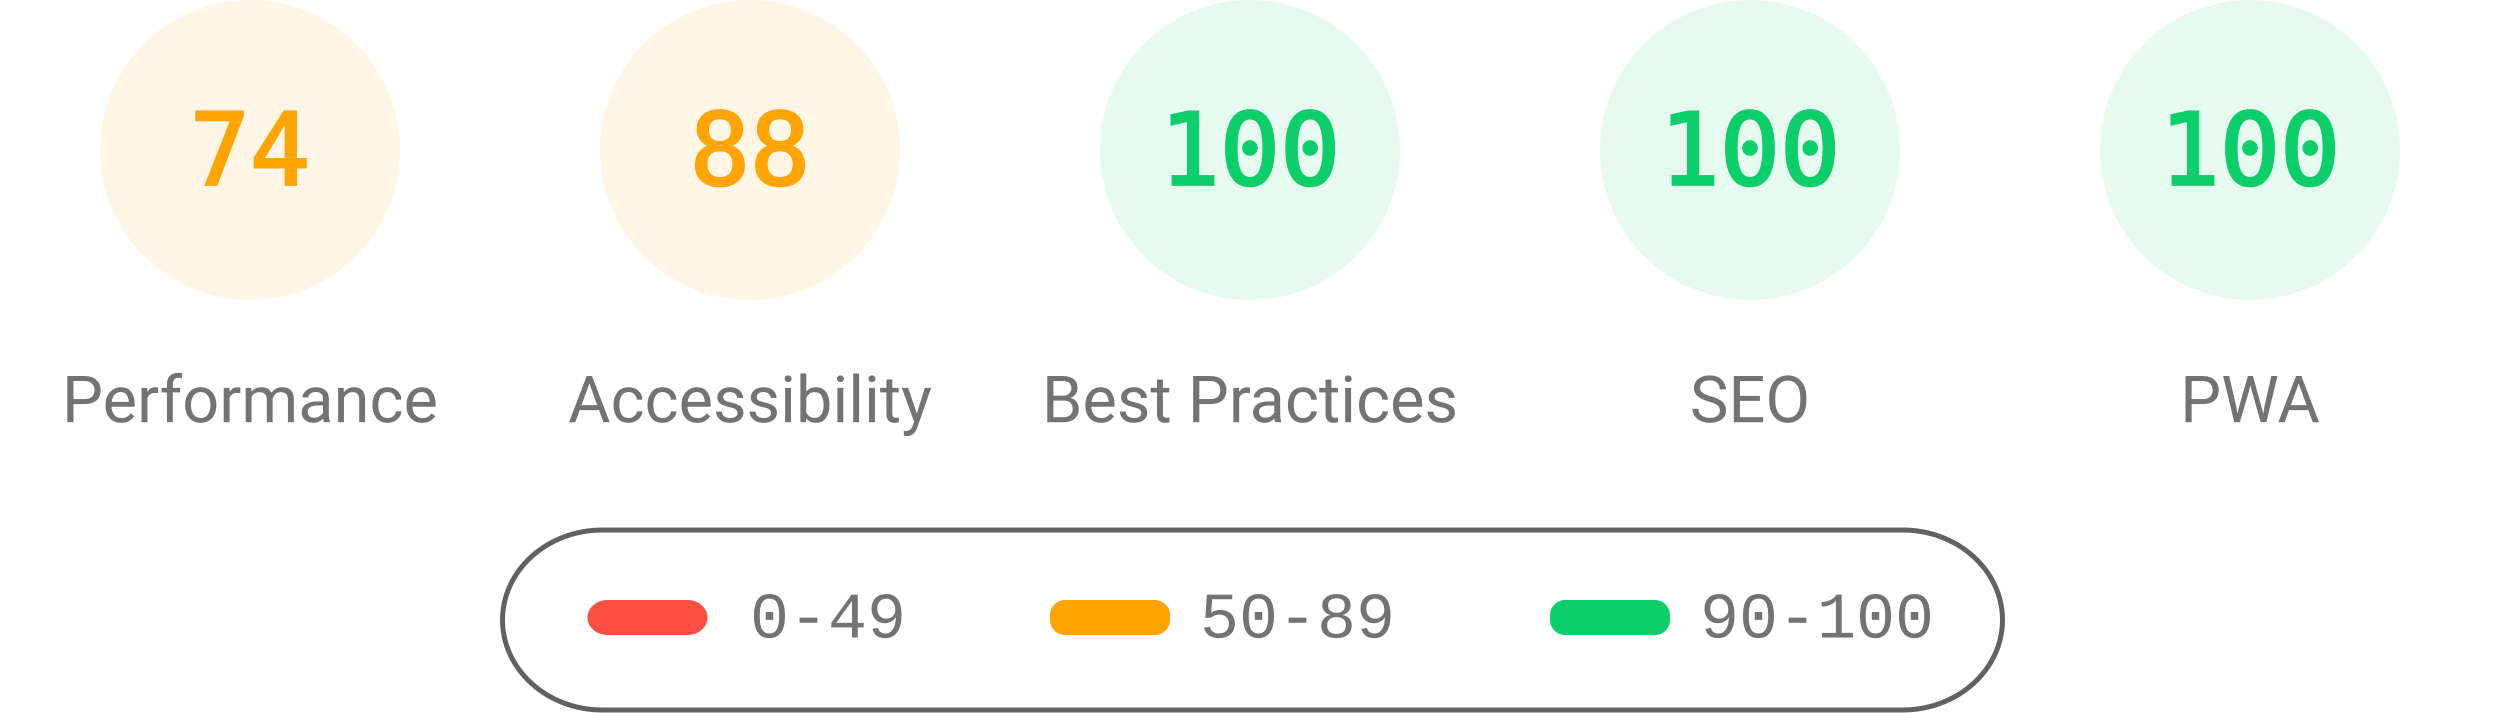
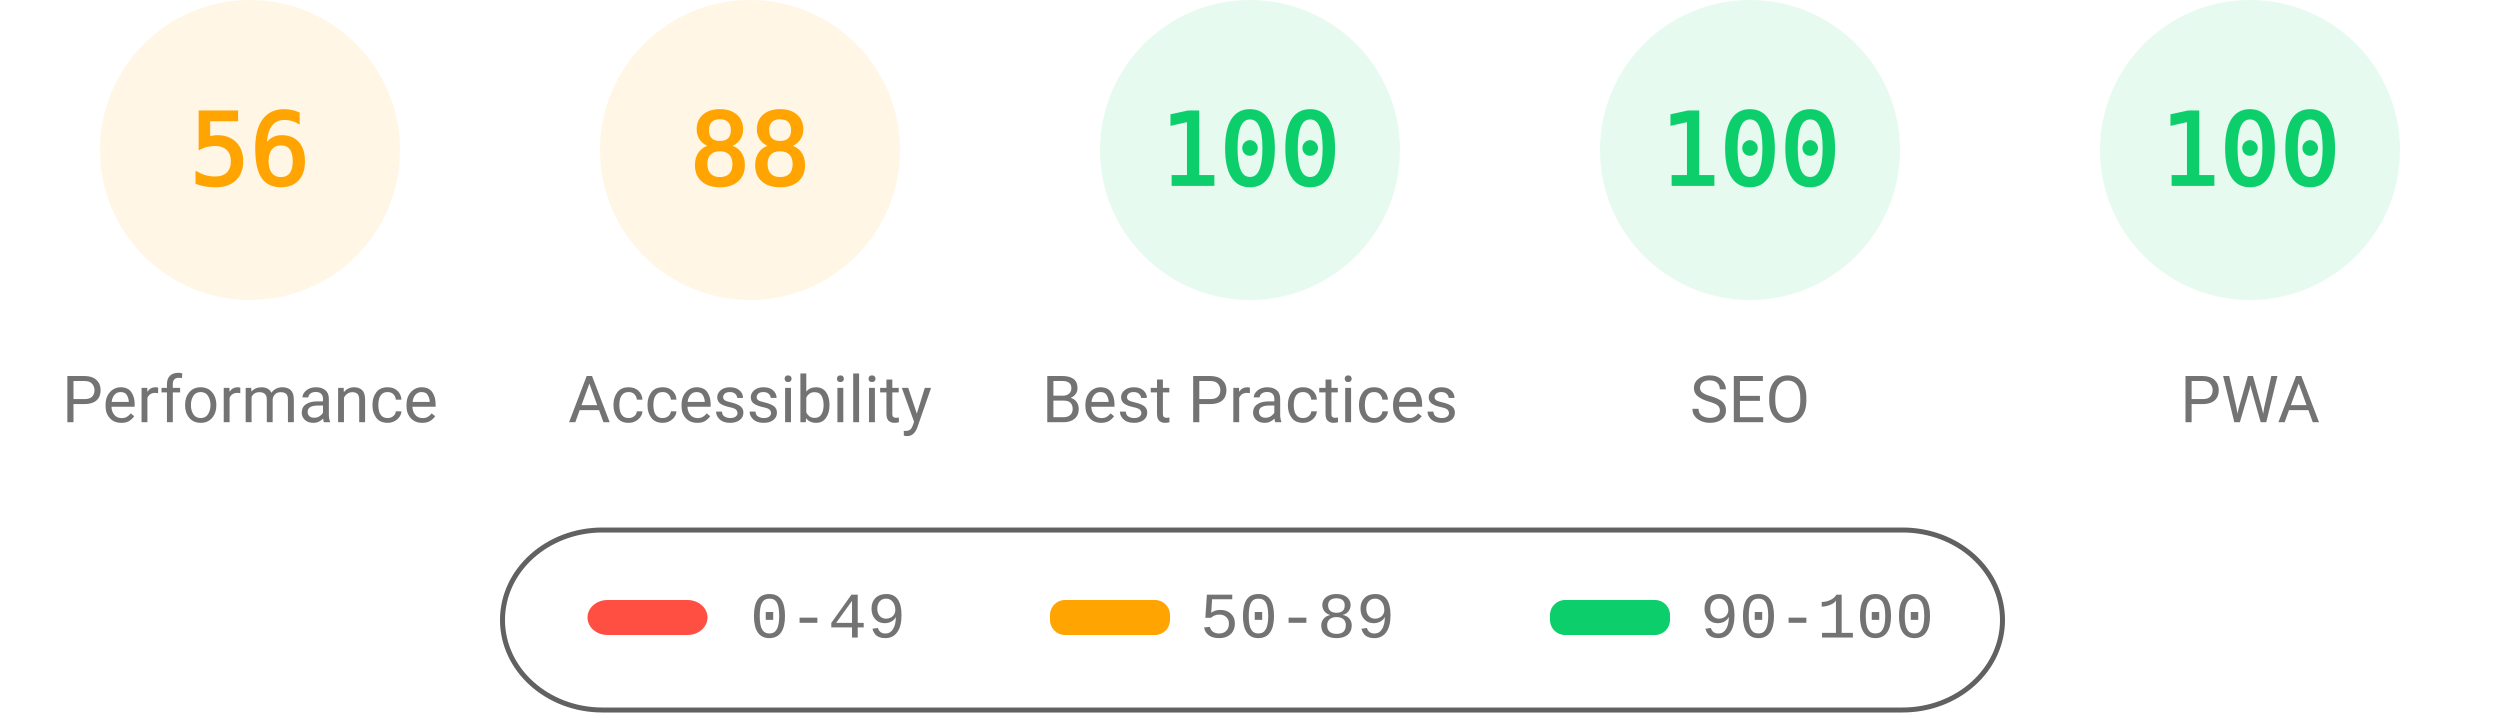
<svg xmlns="http://www.w3.org/2000/svg" fill="none" width="1000" height="285">
  <style>.gauge-base{opacity:.1}.gauge-arc{fill:none;animation-delay:250ms;stroke-linecap:round;transform:rotate(-90deg);transform-origin:100px 60px;animation:load-gauge 1s ease forwards}.guage-text{font-size:40px;font-family:monospace;text-align:center}.guage-red{color:#ff4e42;fill:#ff4e42;stroke:#ff4e42}.guage-orange{color:#ffa400;fill:#ffa400;stroke:#ffa400}.guage-green{color:#0cce6b;fill:#0cce6b;stroke:#0cce6b}.guage-undefined{color:#5c5c5c;fill:#5c5c5c;stroke:#5c5c5c}.guage-title{color:#737373;fill:#737373;stroke:none;font-size:26px;line-height:26px;font-family:Roboto,Halvetica,Arial,sans-serif}@keyframes load-gauge{from{stroke-dasharray:0 352.858}}</style>
  <svg class="guage-div guage-perf guage-orange" viewBox="0 0 200 200" width="200" height="200">
    <circle class="gauge-base" r="56" cx="100" cy="60" stroke-width="8" />
-     <circle class="gauge-arc guage-arc-1" r="56" cx="100" cy="60" stroke-width="8" style="stroke-dasharray:260.375,351.858" />
-     <text class="guage-text" x="100" y="60" alignment-baseline="central" dominant-baseline="central" text-anchor="middle">74</text>
+     <circle class="gauge-arc guage-arc-1" r="56" cx="100" cy="60" stroke-width="8" style="stroke-dasharray:197.04,351.858" />
+     <text class="guage-text" x="100" y="60" alignment-baseline="central" dominant-baseline="central" text-anchor="middle">56</text>
    <text class="guage-title" x="100" y="160" alignment-baseline="central" dominant-baseline="central" text-anchor="middle">Performance</text>
  </svg>
  <svg class="guage-div guage-acc guage-orange" viewBox="0 0 200 200" width="200" height="200" x="200">
    <circle class="gauge-base" r="56" cx="100" cy="60" stroke-width="8" />
    <circle class="gauge-arc guage-arc-2" r="56" cx="100" cy="60" stroke-width="8" style="stroke-dasharray:309.635,351.858" />
    <text class="guage-text" x="100" y="60" alignment-baseline="central" dominant-baseline="central" text-anchor="middle">88</text>
    <text class="guage-title" x="100" y="160" alignment-baseline="central" dominant-baseline="central" text-anchor="middle">Accessibility</text>
  </svg>
  <svg class="guage-div guage-best guage-green" viewBox="0 0 200 200" width="200" height="200" x="400">
    <circle class="gauge-base" r="56" cx="100" cy="60" stroke-width="8" />
    <circle class="gauge-arc guage-arc-3" r="56" cx="100" cy="60" stroke-width="8" style="stroke-dasharray:351.858,351.858" />
    <text class="guage-text" x="100" y="60" alignment-baseline="central" dominant-baseline="central" text-anchor="middle">100</text>
    <text class="guage-title" x="100" y="160" alignment-baseline="central" dominant-baseline="central" text-anchor="middle">Best Practices</text>
  </svg>
  <svg class="guage-div guage-seo guage-green" viewBox="0 0 200 200" width="200" height="200" x="600">
    <circle class="gauge-base" r="56" cx="100" cy="60" stroke-width="8" />
    <circle class="gauge-arc guage-arc-4" r="56" cx="100" cy="60" stroke-width="8" style="stroke-dasharray:351.858,351.858" />
    <text class="guage-text" x="100" y="60" alignment-baseline="central" dominant-baseline="central" text-anchor="middle">100</text>
    <text class="guage-title" x="100" y="160" alignment-baseline="central" dominant-baseline="central" text-anchor="middle">SEO</text>
  </svg>
  <svg class="guage-div guage-pwa guage-green" viewBox="0 0 200 200" width="200" height="200" x="800">
    <circle class="gauge-base" r="56" cx="100" cy="60" stroke-width="8" />
    <circle class="gauge-arc guage-arc-4" r="56" cx="100" cy="60" stroke-width="8" style="stroke-dasharray:351.858,351.858" />
    <text class="guage-text" x="100" y="60" alignment-baseline="central" dominant-baseline="central" text-anchor="middle">100</text>
    <text class="guage-title" x="100" y="160" alignment-baseline="central" dominant-baseline="central" text-anchor="middle">PWA</text>
  </svg>
  <svg width="604" height="76" x="200" y="210">
    <path fill="none" id="canvas_background" d="M-1-1h604v80H-1z" />
    <rect fill-opacity="0" stroke="#616161" stroke-width="2" rx="40" id="svg_2" height="72" width="600" y="2" x="1" fill="#000" />
    <rect stroke="#000" rx="8" id="svg_3" height="14" width="48" y="30" x="35" stroke-opacity="null" stroke-width="0" fill="#ff4e42" />
    <rect stroke="#000" rx="6" id="svg_4" height="14" width="48" y="30" x="220" stroke-opacity="null" stroke-width="0" fill="#ffa400" />
    <rect stroke="#000" rx="6" id="svg_5" height="14" width="48" y="30" x="420" stroke-opacity="null" stroke-width="0" fill="#0cce6b" />
    <text xml:space="preserve" text-anchor="start" font-family="'Courier New', Courier, monospace" font-size="26" id="svg_6" y="45" x="100" stroke-opacity="null" stroke-width="0" stroke="#000" fill="#737373">0-49</text>
    <text xml:space="preserve" text-anchor="start" font-family="'Courier New', Courier, monospace" font-size="26" id="svg_7" y="45" x="280" stroke-opacity="null" stroke-width="0" stroke="#000" fill="#737373">50-89</text>
    <text xml:space="preserve" text-anchor="start" font-family="'Courier New', Courier, monospace" font-size="26" id="svg_8" y="45" x="480" stroke-opacity="null" stroke-width="0" stroke="#000" fill="#737373">90-100</text>
  </svg>
</svg>
